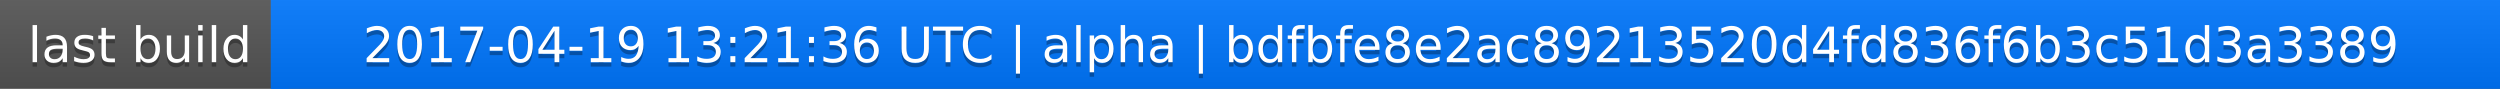
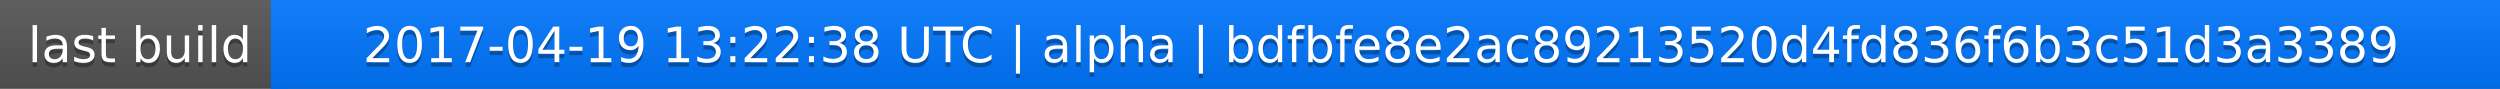
<svg xmlns="http://www.w3.org/2000/svg" width="563" height="20">
  <linearGradient id="a" x2="0" y2="100%">
    <stop offset="0" stop-color="#bbb" stop-opacity=".1" />
    <stop offset="1" stop-opacity=".1" />
  </linearGradient>
  <rect rx="0" width="563" height="20" fill="#555" />
  <rect rx="0" x="61" width="502" height="20" fill="#07f" />
  <path fill="#07f" d="M61 0h4v20h-4z" />
  <rect rx="0" width="563" height="20" fill="url(#a)" />
  <g fill="#fff" text-anchor="middle" font-family="DejaVu Sans,Verdana,Geneva,sans-serif" font-size="11">
    <text x="31.5" y="15" fill="#010101" fill-opacity=".3">last build</text>
    <text x="31.5" y="14">last build</text>
-     <text x="311" y="15" fill="#010101" fill-opacity=".3">2017-04-19 13:21:36 UTC | alpha | bdfbfe8e2ac89213520d4fd836f6b3c51d3a3389</text>
-     <text x="311" y="14">2017-04-19 13:21:36 UTC | alpha | bdfbfe8e2ac89213520d4fd836f6b3c51d3a3389</text>
+     <text x="311" y="15" fill="#010101" fill-opacity=".3">2017-04-19 13:22:38 UTC | alpha | bdfbfe8e2ac89213520d4fd836f6b3c51d3a3389</text>
+     <text x="311" y="14">2017-04-19 13:22:38 UTC | alpha | bdfbfe8e2ac89213520d4fd836f6b3c51d3a3389</text>
  </g>
</svg>
